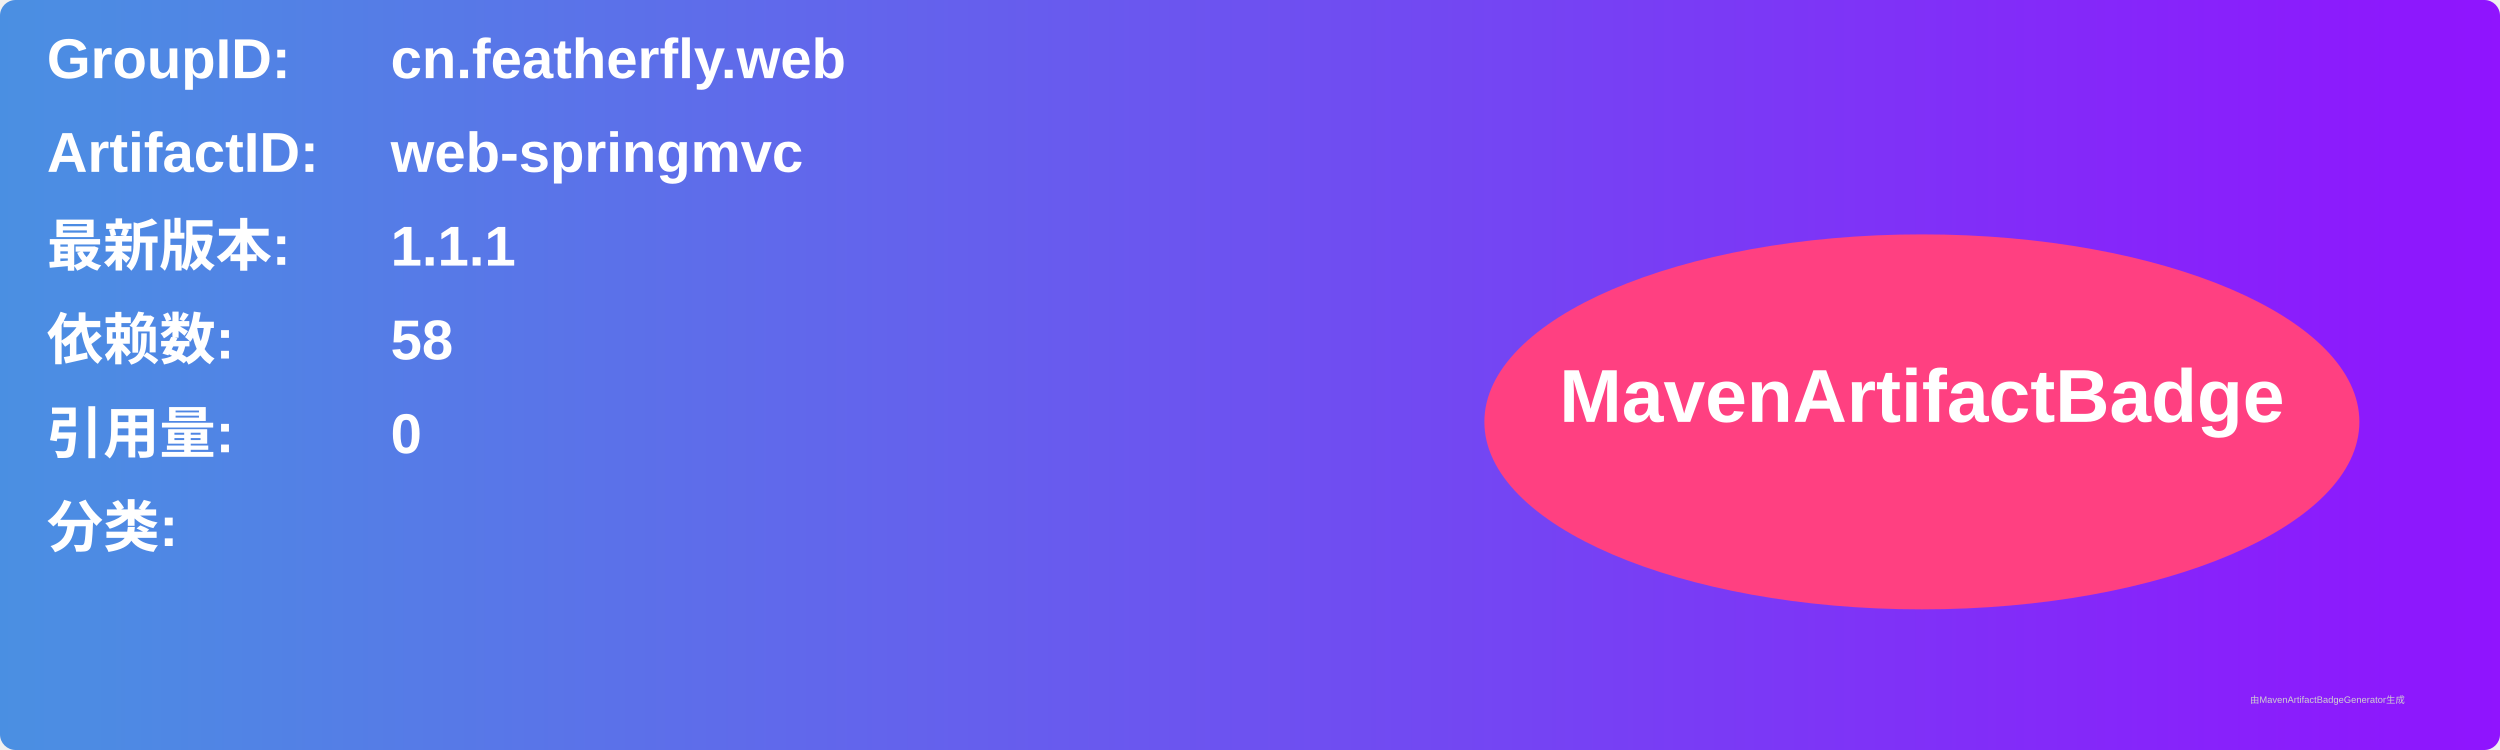
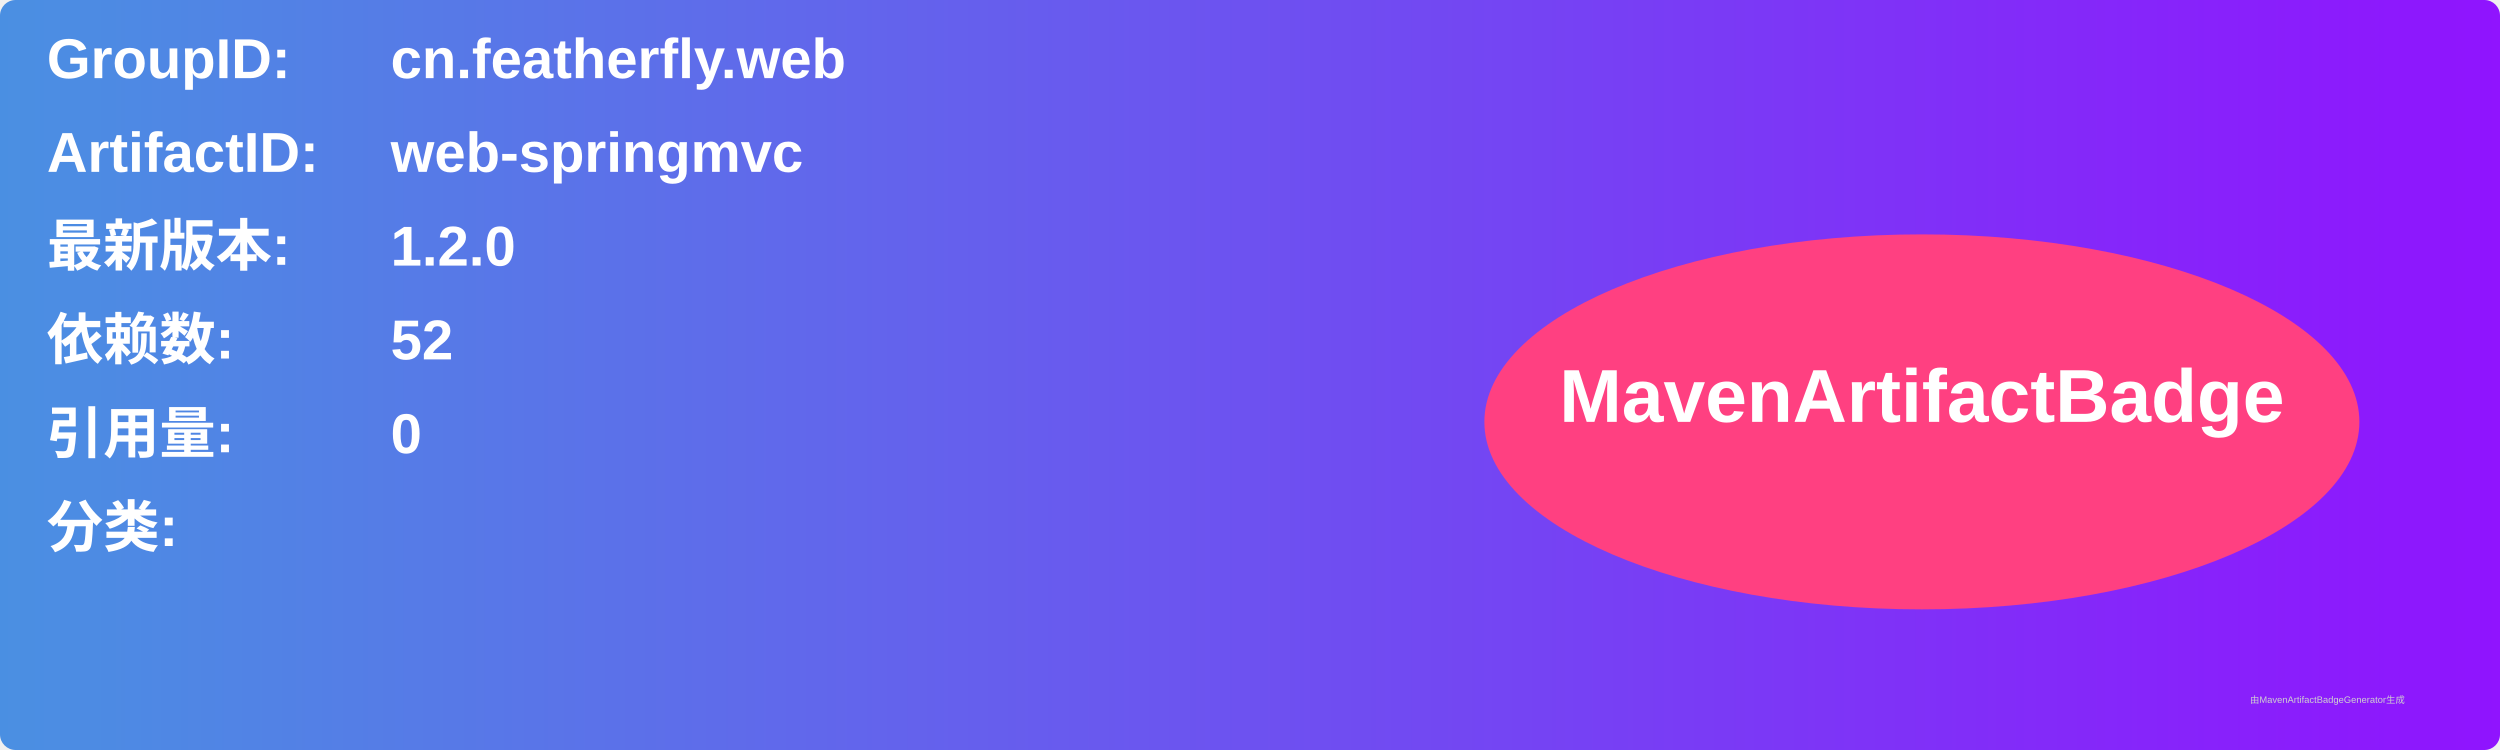
<svg xmlns="http://www.w3.org/2000/svg" width="800" height="240" viewBox="0 0 800 240">
  <linearGradient id="grad" x1="0%" y1="0%" x2="100%" y2="0%">
    <stop offset="0%" stop-color="#4a90e2" />
    <stop offset="100%" stop-color="#9013fe" />
  </linearGradient>
  <rect width="100%" height="100%" rx="5" ry="5" fill="url(#grad)" />
  <g transform="translate(15, 15)">
    <text x="0" y="10" font-family="Arial" font-size="18" fill="white" font-weight="bold" width="260">GroupID:</text>
    <text x="110" y="10" font-family="Arial" font-size="18" fill="white" font-weight="bold" width="460">cn.featherfly.web</text>
    <text x="0" y="40" font-family="Arial" font-size="18" fill="white" font-weight="bold" width="260">ArtifactID:</text>
    <text x="110" y="40" font-family="Arial" font-size="18" fill="white" font-weight="bold" width="460">web-springmvc</text>
    <text x="0" y="70" font-family="Arial" font-size="18" fill="white" font-weight="bold">最新版本:</text>
    <text x="110" y="70" font-family="Arial" font-size="18" fill="white" font-weight="bold">
-       <tspan font-weight="bold">1.1.1</tspan>
+       <tspan font-weight="bold">1.2.0</tspan>
    </text>
    <text x="0" y="100" font-family="Arial" font-size="18" fill="white" font-weight="bold">依赖数: </text>
    <text x="110" y="100" font-family="Arial" font-size="18" fill="white">
-       <tspan font-weight="bold">58</tspan>
+       <tspan font-weight="bold">52</tspan>
    </text>
    <text x="0" y="130" font-family="Arial" font-size="18" fill="white" font-weight="bold">引用量: </text>
    <text x="110" y="130" font-family="Arial" font-size="18" fill="white">
      <tspan font-weight="bold">0</tspan>
    </text>
    <text x="0" y="160" font-family="Arial" font-size="18" fill="white" font-weight="bold">分类:</text>
    <text x="10" y="190" font-family="Arial" font-size="10" fill="white">
      <tspan font-weight="bold" />
    </text>
    <ellipse cx="600" cy="120" rx="140" ry="60" fill="#ff4081" />
    <text x="600" y="120" text-anchor="middle" font-family="Arial" font-size="24" fill="white" font-weight="bold">MavenArtifactBadge</text>
  </g>
  <text x="720" y="225" font-family="Arial" font-size="3" fill="#d0d0d0">由MavenArtifactBadgeGenerator生成</text>
</svg>
